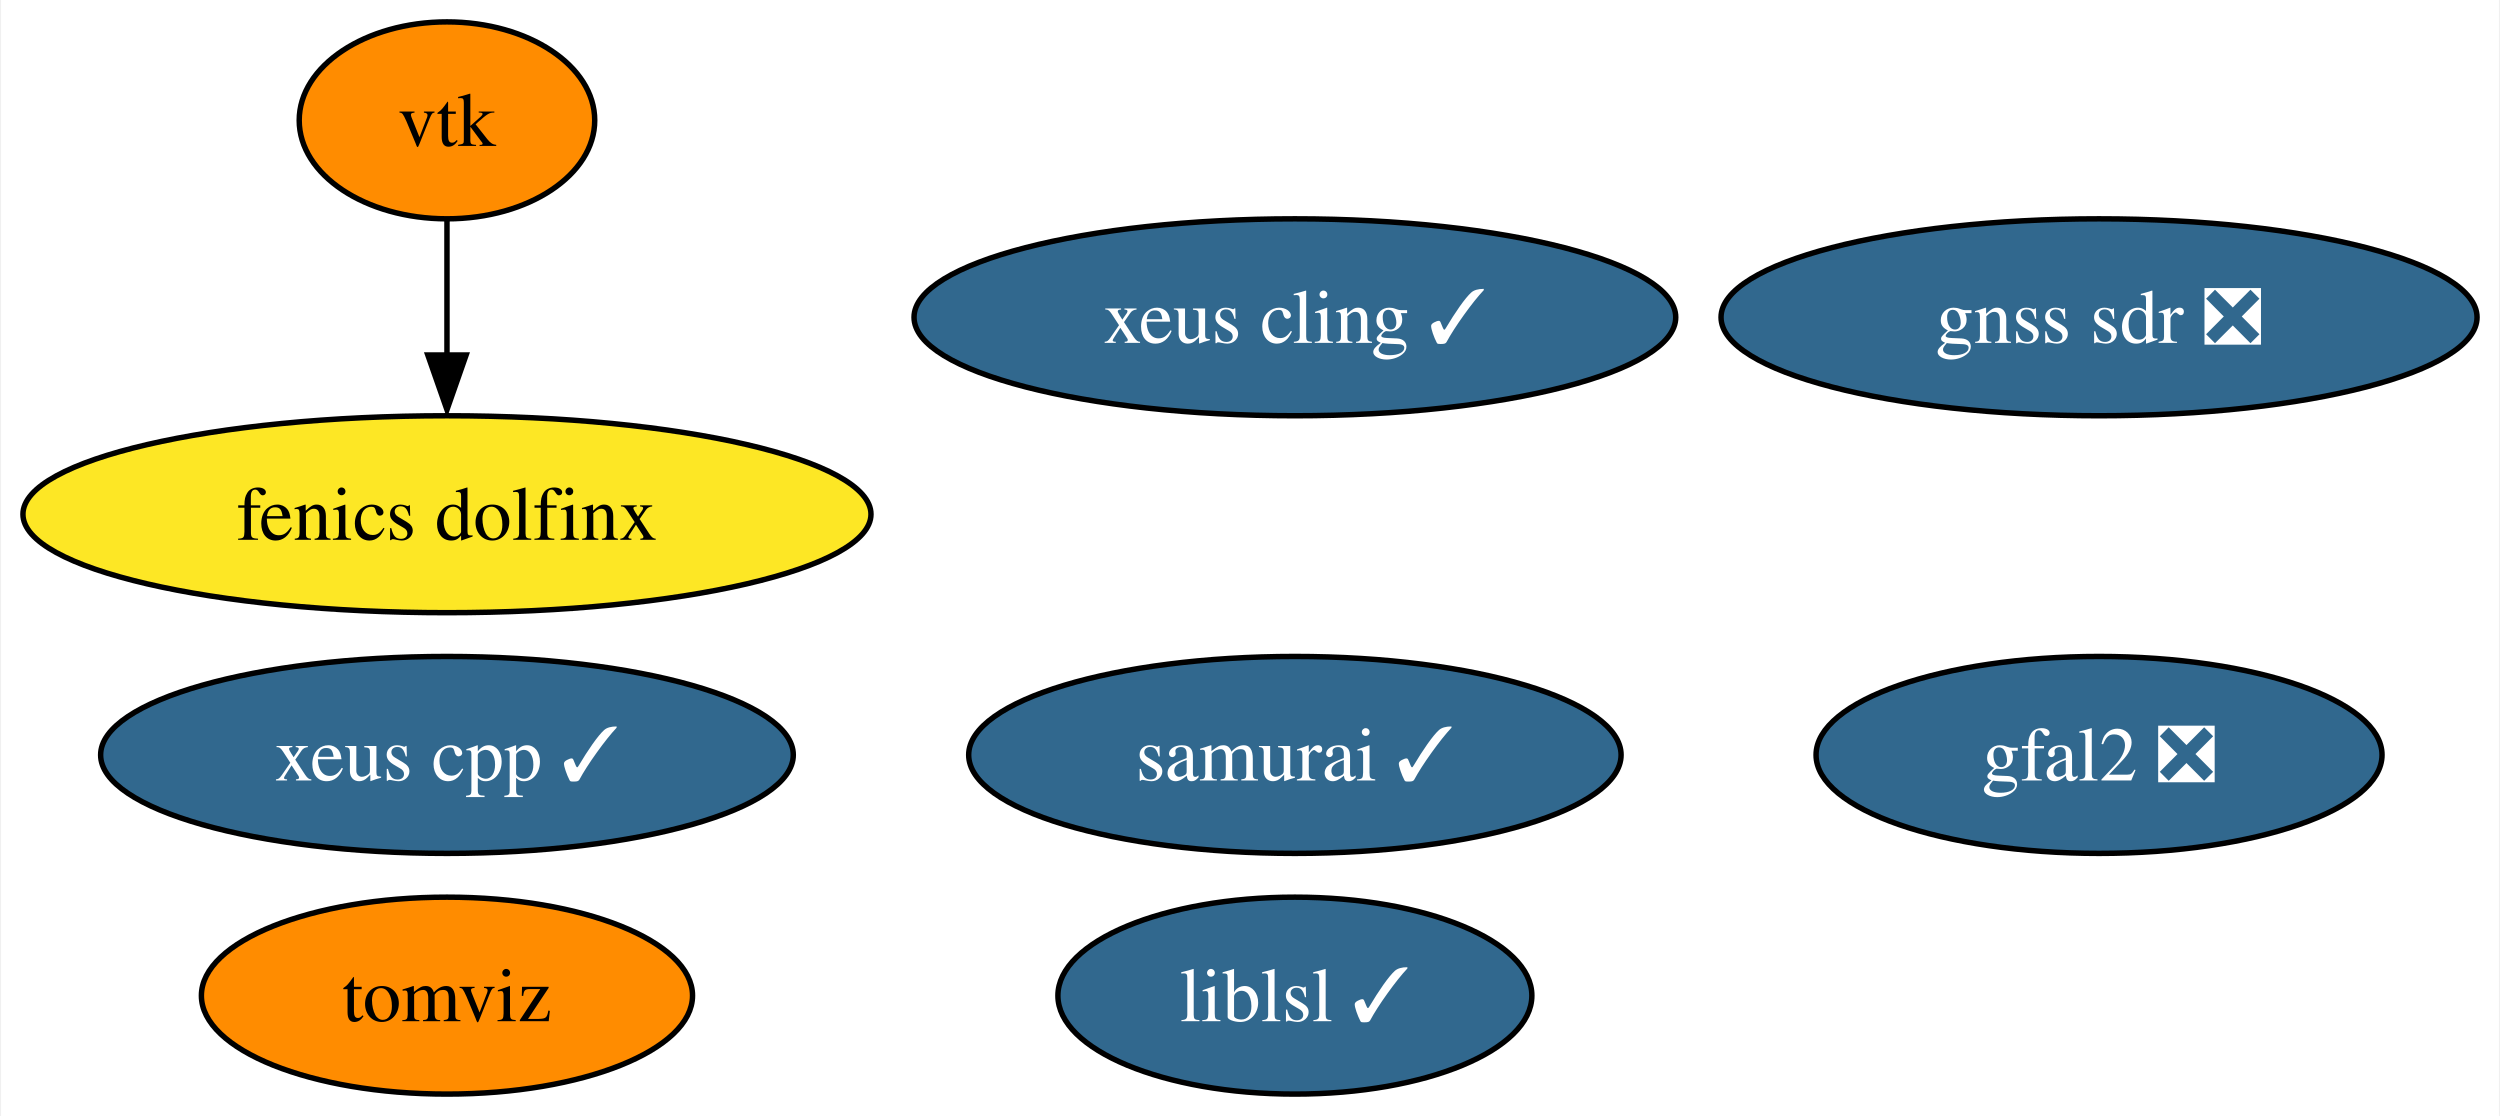
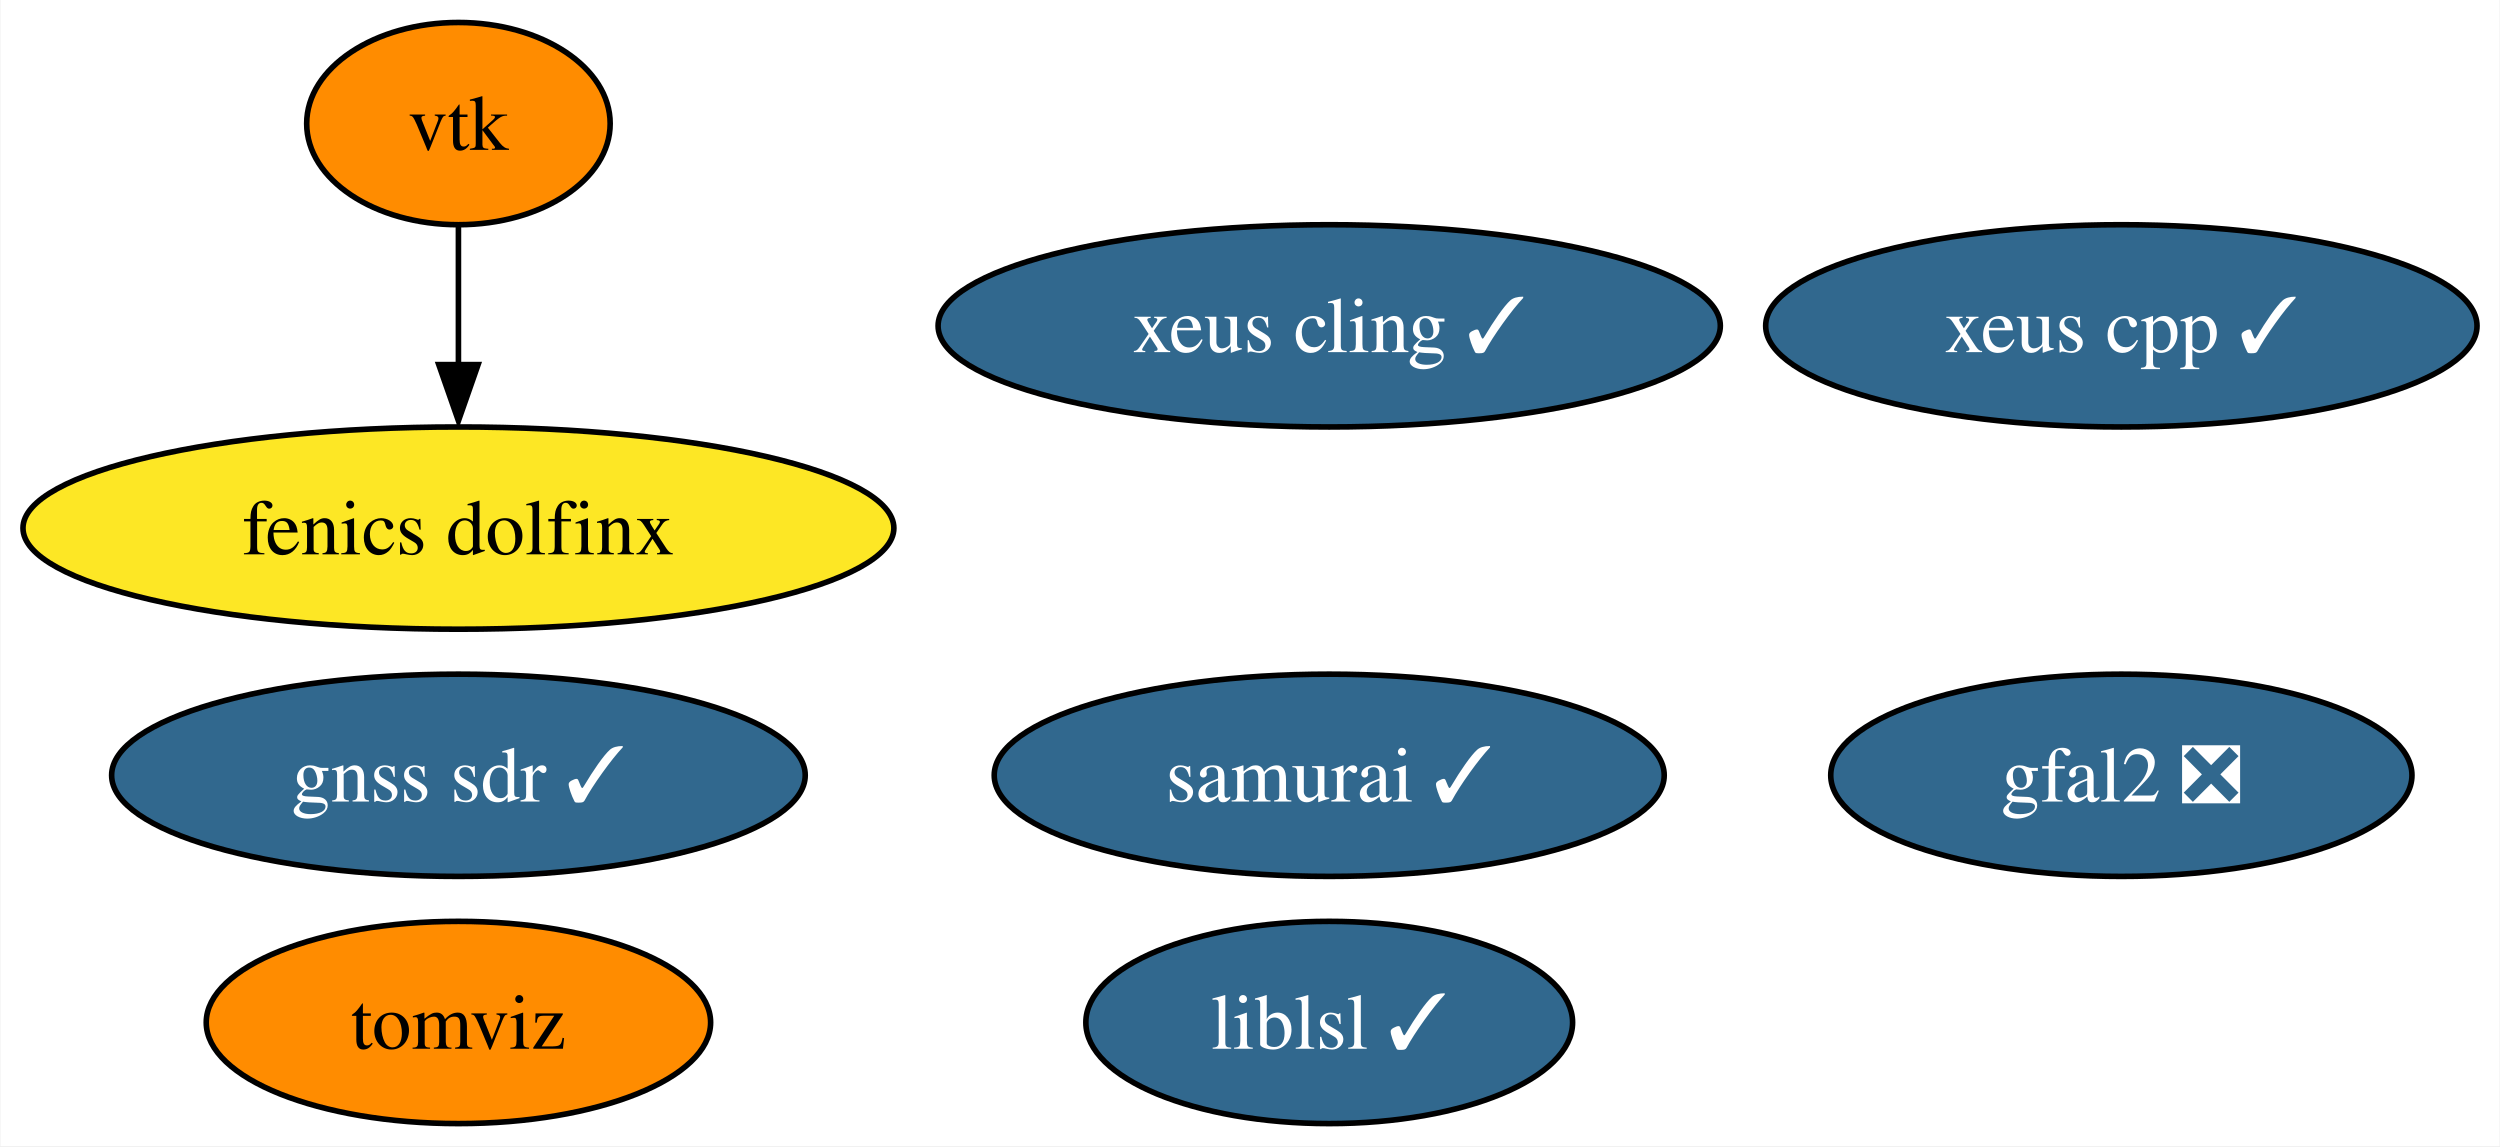
- <svg xmlns="http://www.w3.org/2000/svg" xmlns:xlink="http://www.w3.org/1999/xlink" width="457pt" height="204pt" viewBox="0.00 0.00 456.61 204.00">
+ <svg xmlns="http://www.w3.org/2000/svg" xmlns:xlink="http://www.w3.org/1999/xlink" width="445pt" height="204pt" viewBox="0.00 0.00 444.82 204.00">
  <g id="graph0" class="graph" transform="scale(1 1) rotate(0) translate(4 200)">
-     <polygon fill="white" stroke="none" points="-4,4 -4,-200 452.61,-200 452.61,4 -4,4" />
+     <polygon fill="white" stroke="none" points="-4,4 -4,-200 440.82,-200 440.82,4 -4,4" />
    <g id="node1" class="node">
      <g id="a_node1">
        <a xlink:href="https://github.com/conda-forge/vtk-feedstock" xlink:title="vtk">
          <ellipse fill="#ff8c00" stroke="black" cx="77.51" cy="-178" rx="27.01" ry="18" />
          <text text-anchor="middle" x="77.51" y="-173.32" font-family="Times,serif" font-size="14.00">vtk</text>
        </a>
      </g>
    </g>
    <g id="node6" class="node">
      <g id="a_node6">
        <a xlink:href="https://github.com/conda-forge/fenics-dolfinx-feedstock" xlink:title="fenics dolfinx">
          <ellipse fill="#fde725" stroke="black" cx="77.51" cy="-106" rx="77.51" ry="18" />
          <text text-anchor="middle" x="77.51" y="-101.33" font-family="Times,serif" font-size="14.00">fenics dolfinx</text>
        </a>
      </g>
    </g>
    <g id="edge1" class="edge">
      <path fill="none" stroke="black" d="M77.51,-159.7C77.51,-152.24 77.51,-143.32 77.51,-134.97" />
      <polygon fill="black" stroke="black" points="81.01,-135.1 77.51,-125.1 74.01,-135.1 81.01,-135.1" />
    </g>
    <g id="node2" class="node">
      <g id="a_node2">
        <a xlink:href="https://github.com/conda-forge/xeus-cling-feedstock/pull/66" xlink:title="xeus cling ✓">
          <ellipse fill="#31688e" stroke="black" cx="232.51" cy="-142" rx="69.62" ry="18" />
          <text text-anchor="middle" x="232.51" y="-137.32" font-family="Times,serif" font-size="14.00" fill="white">xeus cling ✓</text>
        </a>
      </g>
    </g>
    <g id="node3" class="node">
      <g id="a_node3">
        <a xlink:href="https://github.com/conda-forge/gfal2-feedstock/pull/41" xlink:title="gfal2 ❎">
-           <ellipse fill="#31688e" stroke="black" cx="379.51" cy="-62" rx="51.73" ry="18" />
-           <text text-anchor="middle" x="379.51" y="-57.33" font-family="Times,serif" font-size="14.00" fill="white">gfal2 ❎</text>
+           <ellipse fill="#31688e" stroke="black" cx="373.51" cy="-62" rx="51.73" ry="18" />
+           <text text-anchor="middle" x="373.51" y="-57.33" font-family="Times,serif" font-size="14.00" fill="white">gfal2 ❎</text>
        </a>
      </g>
    </g>
    <g id="node4" class="node">
      <g id="a_node4">
        <a xlink:href="https://github.com/conda-forge/tomviz-feedstock" xlink:title="tomviz">
          <ellipse fill="#ff8c00" stroke="black" cx="77.51" cy="-18" rx="44.89" ry="18" />
          <text text-anchor="middle" x="77.51" y="-13.32" font-family="Times,serif" font-size="14.00">tomviz</text>
        </a>
      </g>
    </g>
    <g id="node5" class="node">
      <g id="a_node5">
        <a xlink:href="https://github.com/conda-forge/liblsl-feedstock/pull/10" xlink:title="liblsl ✓">
          <ellipse fill="#31688e" stroke="black" cx="232.51" cy="-18" rx="43.32" ry="18" />
          <text text-anchor="middle" x="232.51" y="-13.32" font-family="Times,serif" font-size="14.00" fill="white">liblsl ✓</text>
        </a>
      </g>
    </g>
    <g id="node7" class="node">
      <g id="a_node7">
        <a xlink:href="https://github.com/conda-forge/xeus-cpp-feedstock/pull/2" xlink:title="xeus cpp ✓">
-           <ellipse fill="#31688e" stroke="black" cx="77.51" cy="-62" rx="63.31" ry="18" />
-           <text text-anchor="middle" x="77.51" y="-57.33" font-family="Times,serif" font-size="14.00" fill="white">xeus cpp ✓</text>
+           <ellipse fill="#31688e" stroke="black" cx="373.51" cy="-142" rx="63.31" ry="18" />
+           <text text-anchor="middle" x="373.51" y="-137.32" font-family="Times,serif" font-size="14.00" fill="white">xeus cpp ✓</text>
        </a>
      </g>
    </g>
    <g id="node8" class="node">
      <g id="a_node8">
        <a xlink:href="https://github.com/conda-forge/samurai-feedstock/pull/9" xlink:title="samurai ✓">
          <ellipse fill="#31688e" stroke="black" cx="232.51" cy="-62" rx="59.63" ry="18" />
          <text text-anchor="middle" x="232.51" y="-57.33" font-family="Times,serif" font-size="14.00" fill="white">samurai ✓</text>
        </a>
      </g>
    </g>
    <g id="node9" class="node">
      <g id="a_node9">
-         <a xlink:href="https://github.com/conda-forge/gnss-sdr-feedstock/pull/2" xlink:title="gnss sdr ❎">
-           <ellipse fill="#31688e" stroke="black" cx="379.51" cy="-142" rx="69.1" ry="18" />
-           <text text-anchor="middle" x="379.51" y="-137.32" font-family="Times,serif" font-size="14.00" fill="white">gnss sdr ❎</text>
+         <a xlink:href="https://github.com/conda-forge/gnss-sdr-feedstock/pull/2" xlink:title="gnss sdr ✓">
+           <ellipse fill="#31688e" stroke="black" cx="77.51" cy="-62" rx="61.73" ry="18" />
+           <text text-anchor="middle" x="77.51" y="-57.33" font-family="Times,serif" font-size="14.00" fill="white">gnss sdr ✓</text>
        </a>
      </g>
    </g>
  </g>
</svg>
